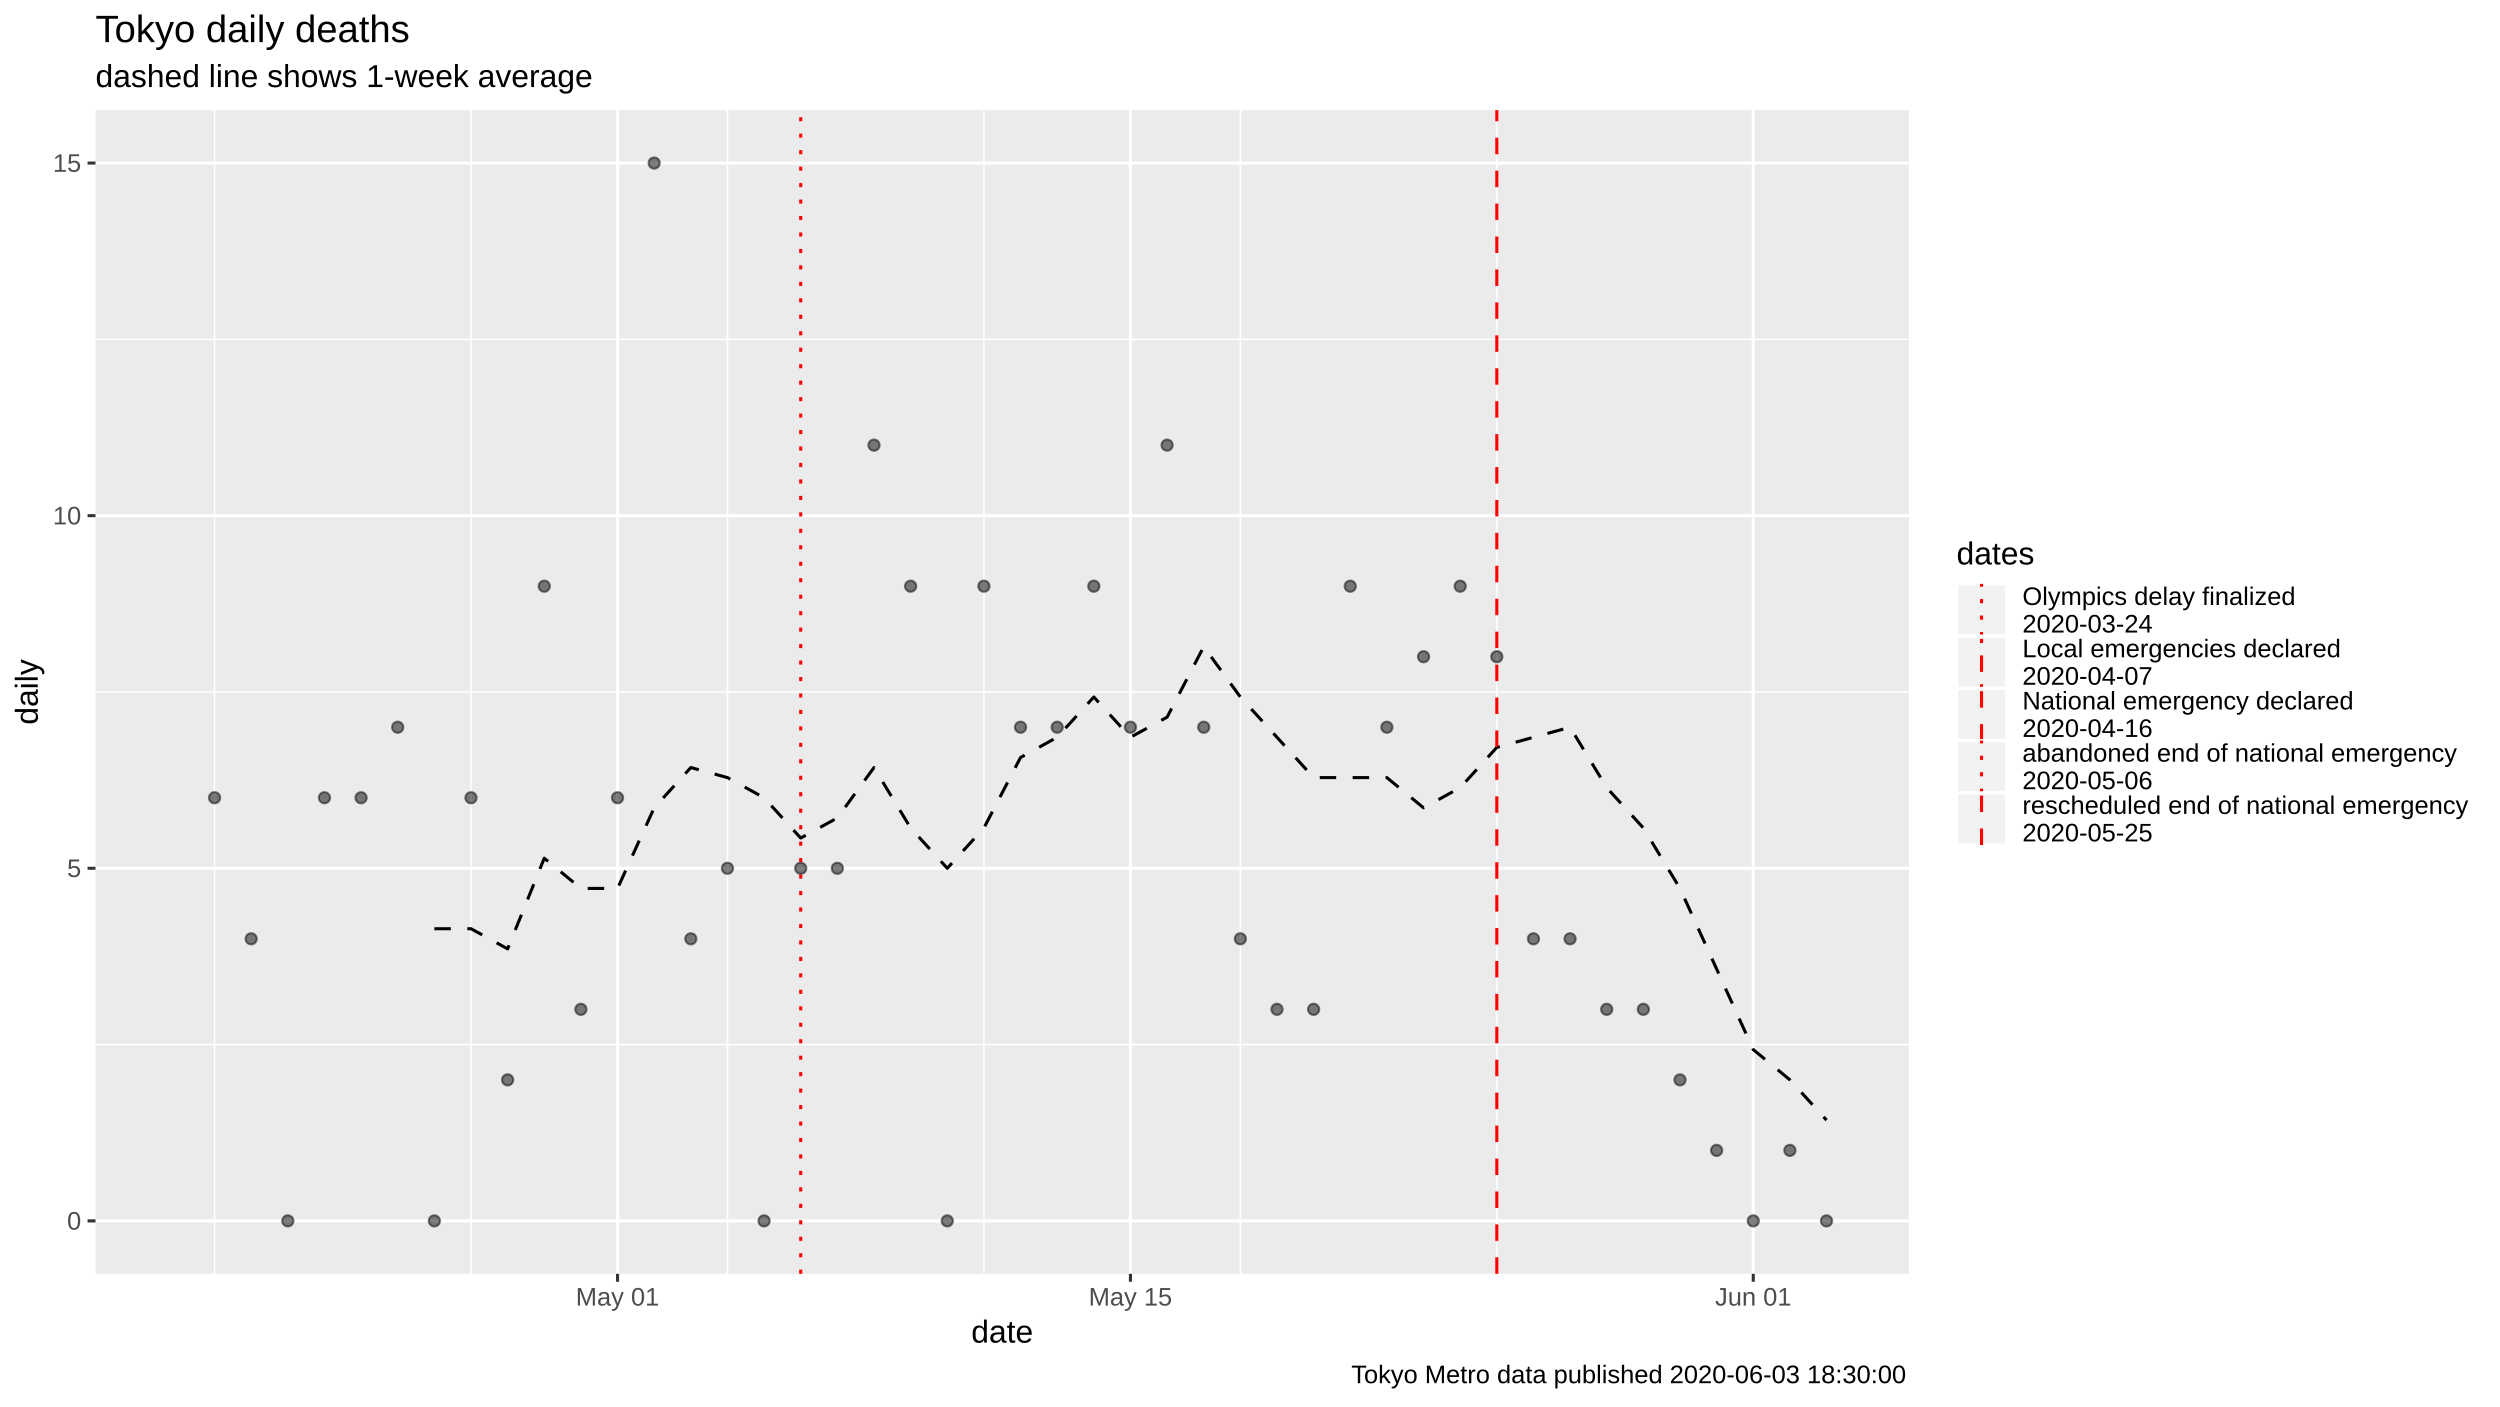
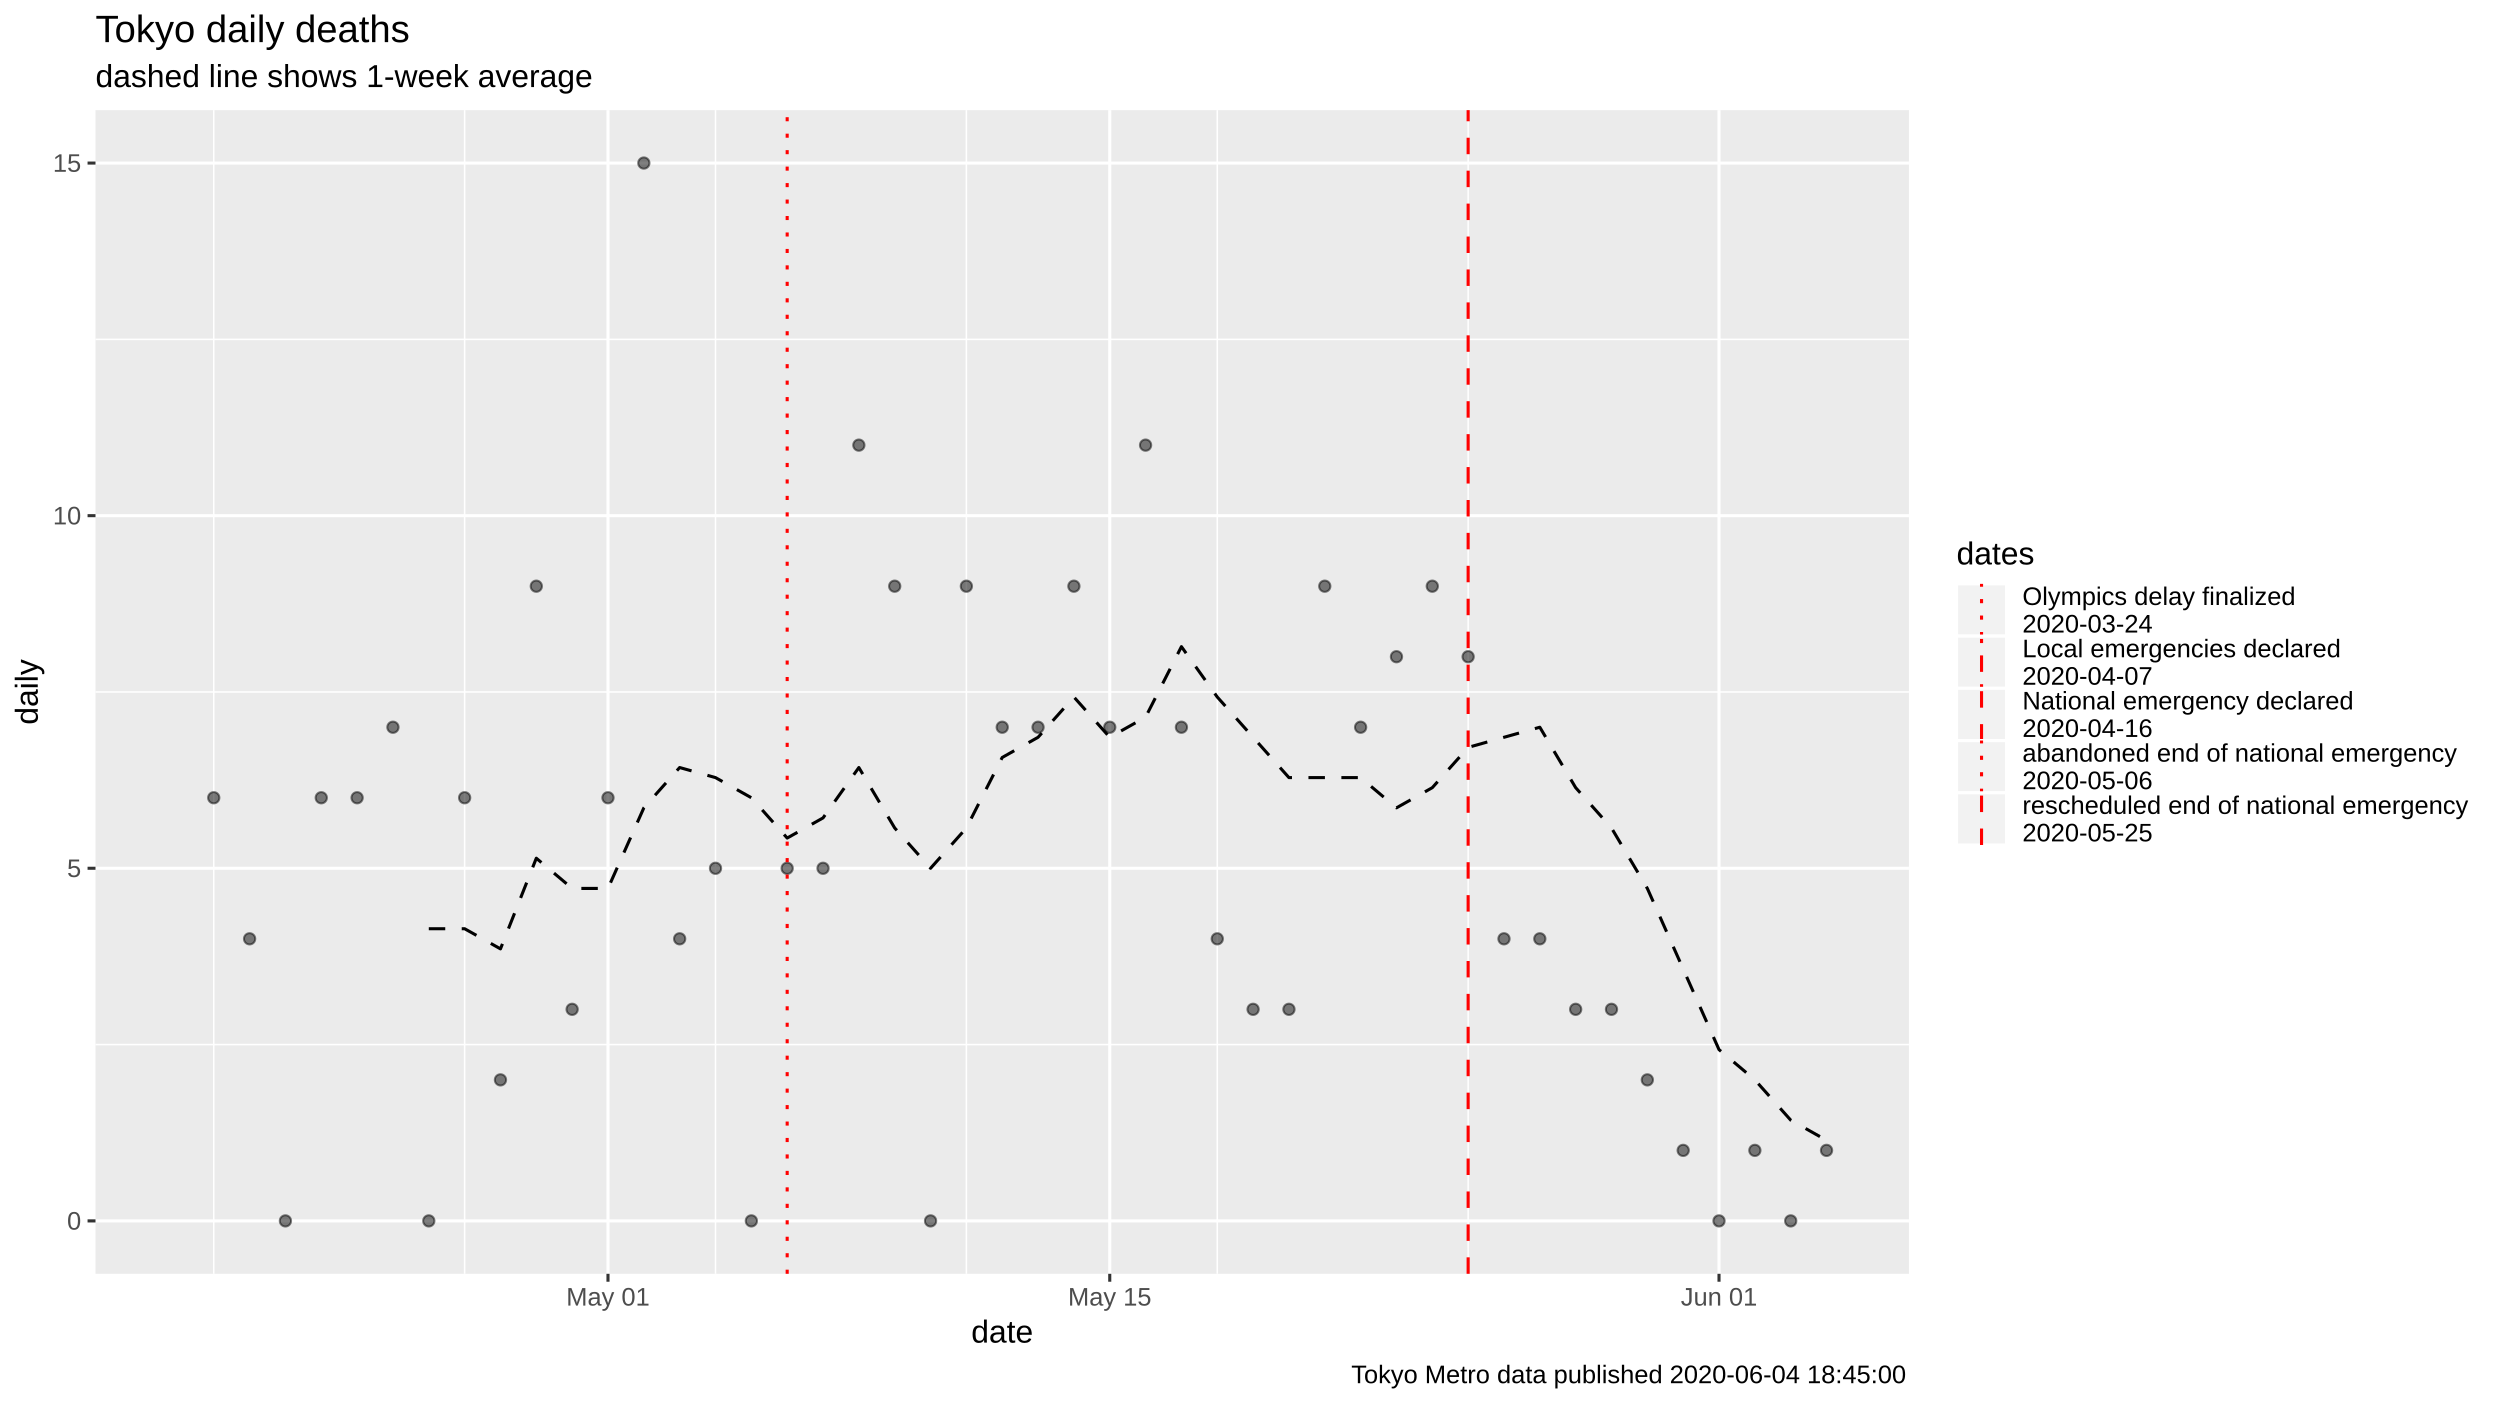
<svg xmlns="http://www.w3.org/2000/svg" viewBox="0 0 864.00 486.00">
  <defs>
    <style type="text/css">
    line, polyline, polygon, path, rect, circle {
      fill: none;
      stroke: #000000;
      stroke-linecap: round;
      stroke-linejoin: round;
      stroke-miterlimit: 10.00;
    }
  </style>
  </defs>
  <rect width="100%" height="100%" style="stroke: none; fill: #FFFFFF;" />
  <rect x="0" y="0.00" width="864.00" height="486.00" style="stroke-width: 1.07; stroke: #FFFFFF; fill: #FFFFFF;" />
  <defs>
    <clipPath id="cpMzMuMDB8NjU5Ljc0fDQ0MC4yMnwzOC4wNw==">
      <rect x="33.00" y="38.07" width="626.74" height="402.15" />
    </clipPath>
  </defs>
  <rect x="33.00" y="38.07" width="626.74" height="402.15" style="stroke-width: 1.07; stroke: none; fill: #EBEBEB;" clip-path="url(#cpMzMuMDB8NjU5Ljc0fDQ0MC4yMnwzOC4wNw==)" />
  <polyline points="33.00,361.01 659.74,361.01 " style="stroke-width: 0.53; stroke: #FFFFFF; stroke-linecap: butt;" clip-path="url(#cpMzMuMDB8NjU5Ljc0fDQ0MC4yMnwzOC4wNw==)" />
  <polyline points="33.00,239.15 659.74,239.15 " style="stroke-width: 0.53; stroke: #FFFFFF; stroke-linecap: butt;" clip-path="url(#cpMzMuMDB8NjU5Ljc0fDQ0MC4yMnwzOC4wNw==)" />
  <polyline points="33.00,117.28 659.74,117.28 " style="stroke-width: 0.53; stroke: #FFFFFF; stroke-linecap: butt;" clip-path="url(#cpMzMuMDB8NjU5Ljc0fDQ0MC4yMnwzOC4wNw==)" />
-   <polyline points="74.15,440.22 74.15,38.07 " style="stroke-width: 0.53; stroke: #FFFFFF; stroke-linecap: butt;" clip-path="url(#cpMzMuMDB8NjU5Ljc0fDQ0MC4yMnwzOC4wNw==)" />
-   <polyline points="162.78,440.22 162.78,38.07 " style="stroke-width: 0.53; stroke: #FFFFFF; stroke-linecap: butt;" clip-path="url(#cpMzMuMDB8NjU5Ljc0fDQ0MC4yMnwzOC4wNw==)" />
-   <polyline points="251.41,440.22 251.41,38.07 " style="stroke-width: 0.53; stroke: #FFFFFF; stroke-linecap: butt;" clip-path="url(#cpMzMuMDB8NjU5Ljc0fDQ0MC4yMnwzOC4wNw==)" />
-   <polyline points="340.04,440.22 340.04,38.07 " style="stroke-width: 0.53; stroke: #FFFFFF; stroke-linecap: butt;" clip-path="url(#cpMzMuMDB8NjU5Ljc0fDQ0MC4yMnwzOC4wNw==)" />
-   <polyline points="428.67,440.22 428.67,38.07 " style="stroke-width: 0.53; stroke: #FFFFFF; stroke-linecap: butt;" clip-path="url(#cpMzMuMDB8NjU5Ljc0fDQ0MC4yMnwzOC4wNw==)" />
-   <polyline points="517.30,440.22 517.30,38.07 " style="stroke-width: 0.53; stroke: #FFFFFF; stroke-linecap: butt;" clip-path="url(#cpMzMuMDB8NjU5Ljc0fDQ0MC4yMnwzOC4wNw==)" />
+   <polyline points="73.87,440.22 73.87,38.07 " style="stroke-width: 0.53; stroke: #FFFFFF; stroke-linecap: butt;" clip-path="url(#cpMzMuMDB8NjU5Ljc0fDQ0MC4yMnwzOC4wNw==)" />
+   <polyline points="160.58,440.22 160.58,38.07 " style="stroke-width: 0.53; stroke: #FFFFFF; stroke-linecap: butt;" clip-path="url(#cpMzMuMDB8NjU5Ljc0fDQ0MC4yMnwzOC4wNw==)" />
+   <polyline points="247.28,440.22 247.28,38.07 " style="stroke-width: 0.53; stroke: #FFFFFF; stroke-linecap: butt;" clip-path="url(#cpMzMuMDB8NjU5Ljc0fDQ0MC4yMnwzOC4wNw==)" />
+   <polyline points="333.98,440.22 333.98,38.07 " style="stroke-width: 0.53; stroke: #FFFFFF; stroke-linecap: butt;" clip-path="url(#cpMzMuMDB8NjU5Ljc0fDQ0MC4yMnwzOC4wNw==)" />
+   <polyline points="420.69,440.22 420.69,38.07 " style="stroke-width: 0.53; stroke: #FFFFFF; stroke-linecap: butt;" clip-path="url(#cpMzMuMDB8NjU5Ljc0fDQ0MC4yMnwzOC4wNw==)" />
+   <polyline points="507.39,440.22 507.39,38.07 " style="stroke-width: 0.53; stroke: #FFFFFF; stroke-linecap: butt;" clip-path="url(#cpMzMuMDB8NjU5Ljc0fDQ0MC4yMnwzOC4wNw==)" />
  <polyline points="33.00,421.94 659.74,421.94 " style="stroke-width: 1.07; stroke: #FFFFFF; stroke-linecap: butt;" clip-path="url(#cpMzMuMDB8NjU5Ljc0fDQ0MC4yMnwzOC4wNw==)" />
  <polyline points="33.00,300.08 659.74,300.08 " style="stroke-width: 1.07; stroke: #FFFFFF; stroke-linecap: butt;" clip-path="url(#cpMzMuMDB8NjU5Ljc0fDQ0MC4yMnwzOC4wNw==)" />
  <polyline points="33.00,178.21 659.74,178.21 " style="stroke-width: 1.07; stroke: #FFFFFF; stroke-linecap: butt;" clip-path="url(#cpMzMuMDB8NjU5Ljc0fDQ0MC4yMnwzOC4wNw==)" />
  <polyline points="33.00,56.35 659.74,56.35 " style="stroke-width: 1.07; stroke: #FFFFFF; stroke-linecap: butt;" clip-path="url(#cpMzMuMDB8NjU5Ljc0fDQ0MC4yMnwzOC4wNw==)" />
-   <polyline points="213.42,440.22 213.42,38.07 " style="stroke-width: 1.07; stroke: #FFFFFF; stroke-linecap: butt;" clip-path="url(#cpMzMuMDB8NjU5Ljc0fDQ0MC4yMnwzOC4wNw==)" />
-   <polyline points="390.68,440.22 390.68,38.07 " style="stroke-width: 1.07; stroke: #FFFFFF; stroke-linecap: butt;" clip-path="url(#cpMzMuMDB8NjU5Ljc0fDQ0MC4yMnwzOC4wNw==)" />
-   <polyline points="605.93,440.22 605.93,38.07 " style="stroke-width: 1.07; stroke: #FFFFFF; stroke-linecap: butt;" clip-path="url(#cpMzMuMDB8NjU5Ljc0fDQ0MC4yMnwzOC4wNw==)" />
-   <polyline points="150.12,320.97 162.78,320.97 175.44,327.93 188.10,296.60 200.76,307.04 213.42,307.04 226.08,279.19 238.75,265.26 251.41,268.74 264.07,275.70 276.73,289.63 289.39,282.67 302.05,265.26 314.71,286.15 327.38,300.08 340.04,286.15 352.70,261.78 365.36,254.81 378.02,240.89 390.68,254.81 403.35,247.85 416.01,223.48 428.67,240.89 441.33,254.81 453.99,268.74 466.65,268.74 479.31,268.74 491.98,279.19 504.64,272.22 517.30,258.30 529.96,254.81 542.62,251.33 555.28,272.22 567.94,286.15 580.61,307.04 593.27,334.90 605.93,362.75 618.59,373.20 631.25,387.12 " style="stroke-width: 1.07; stroke-dasharray: 5.69,5.69; stroke-linecap: butt;" clip-path="url(#cpMzMuMDB8NjU5Ljc0fDQ0MC4yMnwzOC4wNw==)" />
-   <circle cx="74.15" cy="275.70" r="1.95" style="stroke-width: 0.71; stroke: #000000; stroke-opacity: 0.50; fill: #000000; fill-opacity: 0.50;" clip-path="url(#cpMzMuMDB8NjU5Ljc0fDQ0MC4yMnwzOC4wNw==)" />
-   <circle cx="86.81" cy="324.45" r="1.95" style="stroke-width: 0.71; stroke: #000000; stroke-opacity: 0.50; fill: #000000; fill-opacity: 0.50;" clip-path="url(#cpMzMuMDB8NjU5Ljc0fDQ0MC4yMnwzOC4wNw==)" />
-   <circle cx="99.47" cy="421.94" r="1.95" style="stroke-width: 0.71; stroke: #000000; stroke-opacity: 0.50; fill: #000000; fill-opacity: 0.50;" clip-path="url(#cpMzMuMDB8NjU5Ljc0fDQ0MC4yMnwzOC4wNw==)" />
-   <circle cx="112.13" cy="275.70" r="1.95" style="stroke-width: 0.71; stroke: #000000; stroke-opacity: 0.50; fill: #000000; fill-opacity: 0.50;" clip-path="url(#cpMzMuMDB8NjU5Ljc0fDQ0MC4yMnwzOC4wNw==)" />
-   <circle cx="124.79" cy="275.70" r="1.95" style="stroke-width: 0.71; stroke: #000000; stroke-opacity: 0.50; fill: #000000; fill-opacity: 0.50;" clip-path="url(#cpMzMuMDB8NjU5Ljc0fDQ0MC4yMnwzOC4wNw==)" />
-   <circle cx="137.45" cy="251.33" r="1.95" style="stroke-width: 0.71; stroke: #000000; stroke-opacity: 0.50; fill: #000000; fill-opacity: 0.50;" clip-path="url(#cpMzMuMDB8NjU5Ljc0fDQ0MC4yMnwzOC4wNw==)" />
-   <circle cx="150.12" cy="421.94" r="1.95" style="stroke-width: 0.71; stroke: #000000; stroke-opacity: 0.50; fill: #000000; fill-opacity: 0.50;" clip-path="url(#cpMzMuMDB8NjU5Ljc0fDQ0MC4yMnwzOC4wNw==)" />
-   <circle cx="162.78" cy="275.70" r="1.95" style="stroke-width: 0.71; stroke: #000000; stroke-opacity: 0.50; fill: #000000; fill-opacity: 0.50;" clip-path="url(#cpMzMuMDB8NjU5Ljc0fDQ0MC4yMnwzOC4wNw==)" />
-   <circle cx="175.44" cy="373.20" r="1.95" style="stroke-width: 0.71; stroke: #000000; stroke-opacity: 0.50; fill: #000000; fill-opacity: 0.50;" clip-path="url(#cpMzMuMDB8NjU5Ljc0fDQ0MC4yMnwzOC4wNw==)" />
-   <circle cx="188.10" cy="202.59" r="1.95" style="stroke-width: 0.71; stroke: #000000; stroke-opacity: 0.50; fill: #000000; fill-opacity: 0.50;" clip-path="url(#cpMzMuMDB8NjU5Ljc0fDQ0MC4yMnwzOC4wNw==)" />
-   <circle cx="200.76" cy="348.82" r="1.95" style="stroke-width: 0.71; stroke: #000000; stroke-opacity: 0.50; fill: #000000; fill-opacity: 0.50;" clip-path="url(#cpMzMuMDB8NjU5Ljc0fDQ0MC4yMnwzOC4wNw==)" />
-   <circle cx="213.42" cy="275.70" r="1.95" style="stroke-width: 0.71; stroke: #000000; stroke-opacity: 0.50; fill: #000000; fill-opacity: 0.50;" clip-path="url(#cpMzMuMDB8NjU5Ljc0fDQ0MC4yMnwzOC4wNw==)" />
-   <circle cx="226.08" cy="56.35" r="1.95" style="stroke-width: 0.71; stroke: #000000; stroke-opacity: 0.50; fill: #000000; fill-opacity: 0.50;" clip-path="url(#cpMzMuMDB8NjU5Ljc0fDQ0MC4yMnwzOC4wNw==)" />
-   <circle cx="238.75" cy="324.45" r="1.95" style="stroke-width: 0.71; stroke: #000000; stroke-opacity: 0.50; fill: #000000; fill-opacity: 0.50;" clip-path="url(#cpMzMuMDB8NjU5Ljc0fDQ0MC4yMnwzOC4wNw==)" />
-   <circle cx="251.41" cy="300.08" r="1.95" style="stroke-width: 0.71; stroke: #000000; stroke-opacity: 0.50; fill: #000000; fill-opacity: 0.50;" clip-path="url(#cpMzMuMDB8NjU5Ljc0fDQ0MC4yMnwzOC4wNw==)" />
-   <circle cx="264.07" cy="421.94" r="1.95" style="stroke-width: 0.71; stroke: #000000; stroke-opacity: 0.50; fill: #000000; fill-opacity: 0.50;" clip-path="url(#cpMzMuMDB8NjU5Ljc0fDQ0MC4yMnwzOC4wNw==)" />
-   <circle cx="276.73" cy="300.08" r="1.95" style="stroke-width: 0.71; stroke: #000000; stroke-opacity: 0.50; fill: #000000; fill-opacity: 0.50;" clip-path="url(#cpMzMuMDB8NjU5Ljc0fDQ0MC4yMnwzOC4wNw==)" />
-   <circle cx="289.39" cy="300.08" r="1.95" style="stroke-width: 0.71; stroke: #000000; stroke-opacity: 0.50; fill: #000000; fill-opacity: 0.50;" clip-path="url(#cpMzMuMDB8NjU5Ljc0fDQ0MC4yMnwzOC4wNw==)" />
-   <circle cx="302.05" cy="153.84" r="1.95" style="stroke-width: 0.71; stroke: #000000; stroke-opacity: 0.50; fill: #000000; fill-opacity: 0.50;" clip-path="url(#cpMzMuMDB8NjU5Ljc0fDQ0MC4yMnwzOC4wNw==)" />
-   <circle cx="314.71" cy="202.59" r="1.95" style="stroke-width: 0.71; stroke: #000000; stroke-opacity: 0.50; fill: #000000; fill-opacity: 0.50;" clip-path="url(#cpMzMuMDB8NjU5Ljc0fDQ0MC4yMnwzOC4wNw==)" />
-   <circle cx="327.38" cy="421.94" r="1.95" style="stroke-width: 0.71; stroke: #000000; stroke-opacity: 0.50; fill: #000000; fill-opacity: 0.50;" clip-path="url(#cpMzMuMDB8NjU5Ljc0fDQ0MC4yMnwzOC4wNw==)" />
-   <circle cx="340.04" cy="202.59" r="1.95" style="stroke-width: 0.71; stroke: #000000; stroke-opacity: 0.50; fill: #000000; fill-opacity: 0.50;" clip-path="url(#cpMzMuMDB8NjU5Ljc0fDQ0MC4yMnwzOC4wNw==)" />
-   <circle cx="352.70" cy="251.33" r="1.95" style="stroke-width: 0.71; stroke: #000000; stroke-opacity: 0.50; fill: #000000; fill-opacity: 0.50;" clip-path="url(#cpMzMuMDB8NjU5Ljc0fDQ0MC4yMnwzOC4wNw==)" />
-   <circle cx="365.36" cy="251.33" r="1.95" style="stroke-width: 0.71; stroke: #000000; stroke-opacity: 0.50; fill: #000000; fill-opacity: 0.50;" clip-path="url(#cpMzMuMDB8NjU5Ljc0fDQ0MC4yMnwzOC4wNw==)" />
-   <circle cx="378.02" cy="202.59" r="1.95" style="stroke-width: 0.71; stroke: #000000; stroke-opacity: 0.50; fill: #000000; fill-opacity: 0.50;" clip-path="url(#cpMzMuMDB8NjU5Ljc0fDQ0MC4yMnwzOC4wNw==)" />
-   <circle cx="390.68" cy="251.33" r="1.95" style="stroke-width: 0.71; stroke: #000000; stroke-opacity: 0.50; fill: #000000; fill-opacity: 0.50;" clip-path="url(#cpMzMuMDB8NjU5Ljc0fDQ0MC4yMnwzOC4wNw==)" />
-   <circle cx="403.35" cy="153.84" r="1.95" style="stroke-width: 0.71; stroke: #000000; stroke-opacity: 0.50; fill: #000000; fill-opacity: 0.50;" clip-path="url(#cpMzMuMDB8NjU5Ljc0fDQ0MC4yMnwzOC4wNw==)" />
-   <circle cx="416.01" cy="251.33" r="1.95" style="stroke-width: 0.71; stroke: #000000; stroke-opacity: 0.50; fill: #000000; fill-opacity: 0.50;" clip-path="url(#cpMzMuMDB8NjU5Ljc0fDQ0MC4yMnwzOC4wNw==)" />
-   <circle cx="428.67" cy="324.45" r="1.95" style="stroke-width: 0.71; stroke: #000000; stroke-opacity: 0.50; fill: #000000; fill-opacity: 0.50;" clip-path="url(#cpMzMuMDB8NjU5Ljc0fDQ0MC4yMnwzOC4wNw==)" />
-   <circle cx="441.33" cy="348.82" r="1.95" style="stroke-width: 0.71; stroke: #000000; stroke-opacity: 0.50; fill: #000000; fill-opacity: 0.50;" clip-path="url(#cpMzMuMDB8NjU5Ljc0fDQ0MC4yMnwzOC4wNw==)" />
-   <circle cx="453.99" cy="348.82" r="1.95" style="stroke-width: 0.71; stroke: #000000; stroke-opacity: 0.50; fill: #000000; fill-opacity: 0.50;" clip-path="url(#cpMzMuMDB8NjU5Ljc0fDQ0MC4yMnwzOC4wNw==)" />
-   <circle cx="466.65" cy="202.59" r="1.95" style="stroke-width: 0.71; stroke: #000000; stroke-opacity: 0.50; fill: #000000; fill-opacity: 0.50;" clip-path="url(#cpMzMuMDB8NjU5Ljc0fDQ0MC4yMnwzOC4wNw==)" />
-   <circle cx="479.31" cy="251.33" r="1.95" style="stroke-width: 0.71; stroke: #000000; stroke-opacity: 0.50; fill: #000000; fill-opacity: 0.50;" clip-path="url(#cpMzMuMDB8NjU5Ljc0fDQ0MC4yMnwzOC4wNw==)" />
-   <circle cx="491.98" cy="226.96" r="1.95" style="stroke-width: 0.71; stroke: #000000; stroke-opacity: 0.50; fill: #000000; fill-opacity: 0.50;" clip-path="url(#cpMzMuMDB8NjU5Ljc0fDQ0MC4yMnwzOC4wNw==)" />
-   <circle cx="504.64" cy="202.59" r="1.95" style="stroke-width: 0.71; stroke: #000000; stroke-opacity: 0.50; fill: #000000; fill-opacity: 0.50;" clip-path="url(#cpMzMuMDB8NjU5Ljc0fDQ0MC4yMnwzOC4wNw==)" />
-   <circle cx="517.30" cy="226.96" r="1.95" style="stroke-width: 0.71; stroke: #000000; stroke-opacity: 0.50; fill: #000000; fill-opacity: 0.50;" clip-path="url(#cpMzMuMDB8NjU5Ljc0fDQ0MC4yMnwzOC4wNw==)" />
-   <circle cx="529.96" cy="324.45" r="1.95" style="stroke-width: 0.71; stroke: #000000; stroke-opacity: 0.50; fill: #000000; fill-opacity: 0.50;" clip-path="url(#cpMzMuMDB8NjU5Ljc0fDQ0MC4yMnwzOC4wNw==)" />
-   <circle cx="542.62" cy="324.45" r="1.95" style="stroke-width: 0.71; stroke: #000000; stroke-opacity: 0.50; fill: #000000; fill-opacity: 0.50;" clip-path="url(#cpMzMuMDB8NjU5Ljc0fDQ0MC4yMnwzOC4wNw==)" />
-   <circle cx="555.28" cy="348.82" r="1.95" style="stroke-width: 0.71; stroke: #000000; stroke-opacity: 0.50; fill: #000000; fill-opacity: 0.50;" clip-path="url(#cpMzMuMDB8NjU5Ljc0fDQ0MC4yMnwzOC4wNw==)" />
-   <circle cx="567.94" cy="348.82" r="1.95" style="stroke-width: 0.71; stroke: #000000; stroke-opacity: 0.50; fill: #000000; fill-opacity: 0.50;" clip-path="url(#cpMzMuMDB8NjU5Ljc0fDQ0MC4yMnwzOC4wNw==)" />
-   <circle cx="580.61" cy="373.20" r="1.95" style="stroke-width: 0.71; stroke: #000000; stroke-opacity: 0.50; fill: #000000; fill-opacity: 0.50;" clip-path="url(#cpMzMuMDB8NjU5Ljc0fDQ0MC4yMnwzOC4wNw==)" />
-   <circle cx="593.27" cy="397.57" r="1.95" style="stroke-width: 0.71; stroke: #000000; stroke-opacity: 0.50; fill: #000000; fill-opacity: 0.50;" clip-path="url(#cpMzMuMDB8NjU5Ljc0fDQ0MC4yMnwzOC4wNw==)" />
-   <circle cx="605.93" cy="421.94" r="1.95" style="stroke-width: 0.71; stroke: #000000; stroke-opacity: 0.50; fill: #000000; fill-opacity: 0.50;" clip-path="url(#cpMzMuMDB8NjU5Ljc0fDQ0MC4yMnwzOC4wNw==)" />
-   <circle cx="618.59" cy="397.57" r="1.95" style="stroke-width: 0.71; stroke: #000000; stroke-opacity: 0.50; fill: #000000; fill-opacity: 0.50;" clip-path="url(#cpMzMuMDB8NjU5Ljc0fDQ0MC4yMnwzOC4wNw==)" />
-   <circle cx="631.25" cy="421.94" r="1.95" style="stroke-width: 0.71; stroke: #000000; stroke-opacity: 0.50; fill: #000000; fill-opacity: 0.50;" clip-path="url(#cpMzMuMDB8NjU5Ljc0fDQ0MC4yMnwzOC4wNw==)" />
-   <line x1="23.50" y1="440.22" x2="23.50" y2="38.07" style="stroke-width: 1.07; stroke: #FF0000; stroke-dasharray: 5.69,5.69; stroke-linecap: butt;" clip-path="url(#cpMzMuMDB8NjU5Ljc0fDQ0MC4yMnwzOC4wNw==)" />
-   <line x1="276.73" y1="440.22" x2="276.73" y2="38.07" style="stroke-width: 1.07; stroke: #FF0000; stroke-dasharray: 1.42,4.27; stroke-linecap: butt;" clip-path="url(#cpMzMuMDB8NjU5Ljc0fDQ0MC4yMnwzOC4wNw==)" />
-   <line x1="517.30" y1="440.22" x2="517.30" y2="38.07" style="stroke-width: 1.07; stroke: #FF0000; stroke-dasharray: 5.69,5.69; stroke-linecap: butt;" clip-path="url(#cpMzMuMDB8NjU5Ljc0fDQ0MC4yMnwzOC4wNw==)" />
+   <polyline points="210.12,440.22 210.12,38.07 " style="stroke-width: 1.07; stroke: #FFFFFF; stroke-linecap: butt;" clip-path="url(#cpMzMuMDB8NjU5Ljc0fDQ0MC4yMnwzOC4wNw==)" />
+   <polyline points="383.53,440.22 383.53,38.07 " style="stroke-width: 1.07; stroke: #FFFFFF; stroke-linecap: butt;" clip-path="url(#cpMzMuMDB8NjU5Ljc0fDQ0MC4yMnwzOC4wNw==)" />
+   <polyline points="594.09,440.22 594.09,38.07 " style="stroke-width: 1.07; stroke: #FFFFFF; stroke-linecap: butt;" clip-path="url(#cpMzMuMDB8NjU5Ljc0fDQ0MC4yMnwzOC4wNw==)" />
+   <polyline points="148.19,320.97 160.58,320.97 172.96,327.93 185.35,296.60 197.73,307.04 210.12,307.04 222.51,279.19 234.89,265.26 247.28,268.74 259.67,275.70 272.05,289.63 284.44,282.67 296.82,265.26 309.21,286.15 321.60,300.08 333.98,286.15 346.37,261.78 358.75,254.81 371.14,240.89 383.53,254.81 395.91,247.85 408.30,223.48 420.69,240.89 433.07,254.81 445.46,268.74 457.84,268.74 470.23,268.74 482.62,279.19 495.00,272.22 507.39,258.30 519.78,254.81 532.16,251.33 544.55,272.22 556.93,286.15 569.32,307.04 581.71,334.90 594.09,362.75 606.48,373.20 618.87,387.12 631.25,394.09 " style="stroke-width: 1.07; stroke-dasharray: 5.69,5.69; stroke-linecap: butt;" clip-path="url(#cpMzMuMDB8NjU5Ljc0fDQ0MC4yMnwzOC4wNw==)" />
+   <circle cx="73.87" cy="275.70" r="1.95" style="stroke-width: 0.71; stroke: #000000; stroke-opacity: 0.50; fill: #000000; fill-opacity: 0.50;" clip-path="url(#cpMzMuMDB8NjU5Ljc0fDQ0MC4yMnwzOC4wNw==)" />
+   <circle cx="86.26" cy="324.45" r="1.95" style="stroke-width: 0.71; stroke: #000000; stroke-opacity: 0.50; fill: #000000; fill-opacity: 0.50;" clip-path="url(#cpMzMuMDB8NjU5Ljc0fDQ0MC4yMnwzOC4wNw==)" />
+   <circle cx="98.64" cy="421.94" r="1.95" style="stroke-width: 0.71; stroke: #000000; stroke-opacity: 0.50; fill: #000000; fill-opacity: 0.50;" clip-path="url(#cpMzMuMDB8NjU5Ljc0fDQ0MC4yMnwzOC4wNw==)" />
+   <circle cx="111.03" cy="275.70" r="1.95" style="stroke-width: 0.71; stroke: #000000; stroke-opacity: 0.50; fill: #000000; fill-opacity: 0.50;" clip-path="url(#cpMzMuMDB8NjU5Ljc0fDQ0MC4yMnwzOC4wNw==)" />
+   <circle cx="123.42" cy="275.70" r="1.95" style="stroke-width: 0.71; stroke: #000000; stroke-opacity: 0.50; fill: #000000; fill-opacity: 0.50;" clip-path="url(#cpMzMuMDB8NjU5Ljc0fDQ0MC4yMnwzOC4wNw==)" />
+   <circle cx="135.80" cy="251.33" r="1.95" style="stroke-width: 0.71; stroke: #000000; stroke-opacity: 0.50; fill: #000000; fill-opacity: 0.50;" clip-path="url(#cpMzMuMDB8NjU5Ljc0fDQ0MC4yMnwzOC4wNw==)" />
+   <circle cx="148.19" cy="421.94" r="1.95" style="stroke-width: 0.71; stroke: #000000; stroke-opacity: 0.50; fill: #000000; fill-opacity: 0.50;" clip-path="url(#cpMzMuMDB8NjU5Ljc0fDQ0MC4yMnwzOC4wNw==)" />
+   <circle cx="160.58" cy="275.70" r="1.95" style="stroke-width: 0.71; stroke: #000000; stroke-opacity: 0.50; fill: #000000; fill-opacity: 0.50;" clip-path="url(#cpMzMuMDB8NjU5Ljc0fDQ0MC4yMnwzOC4wNw==)" />
+   <circle cx="172.96" cy="373.20" r="1.95" style="stroke-width: 0.71; stroke: #000000; stroke-opacity: 0.50; fill: #000000; fill-opacity: 0.50;" clip-path="url(#cpMzMuMDB8NjU5Ljc0fDQ0MC4yMnwzOC4wNw==)" />
+   <circle cx="185.35" cy="202.59" r="1.95" style="stroke-width: 0.71; stroke: #000000; stroke-opacity: 0.50; fill: #000000; fill-opacity: 0.50;" clip-path="url(#cpMzMuMDB8NjU5Ljc0fDQ0MC4yMnwzOC4wNw==)" />
+   <circle cx="197.73" cy="348.82" r="1.95" style="stroke-width: 0.71; stroke: #000000; stroke-opacity: 0.50; fill: #000000; fill-opacity: 0.50;" clip-path="url(#cpMzMuMDB8NjU5Ljc0fDQ0MC4yMnwzOC4wNw==)" />
+   <circle cx="210.12" cy="275.70" r="1.95" style="stroke-width: 0.71; stroke: #000000; stroke-opacity: 0.50; fill: #000000; fill-opacity: 0.50;" clip-path="url(#cpMzMuMDB8NjU5Ljc0fDQ0MC4yMnwzOC4wNw==)" />
+   <circle cx="222.51" cy="56.35" r="1.95" style="stroke-width: 0.71; stroke: #000000; stroke-opacity: 0.50; fill: #000000; fill-opacity: 0.50;" clip-path="url(#cpMzMuMDB8NjU5Ljc0fDQ0MC4yMnwzOC4wNw==)" />
+   <circle cx="234.89" cy="324.45" r="1.95" style="stroke-width: 0.71; stroke: #000000; stroke-opacity: 0.50; fill: #000000; fill-opacity: 0.50;" clip-path="url(#cpMzMuMDB8NjU5Ljc0fDQ0MC4yMnwzOC4wNw==)" />
+   <circle cx="247.28" cy="300.08" r="1.95" style="stroke-width: 0.71; stroke: #000000; stroke-opacity: 0.50; fill: #000000; fill-opacity: 0.50;" clip-path="url(#cpMzMuMDB8NjU5Ljc0fDQ0MC4yMnwzOC4wNw==)" />
+   <circle cx="259.67" cy="421.94" r="1.95" style="stroke-width: 0.71; stroke: #000000; stroke-opacity: 0.50; fill: #000000; fill-opacity: 0.50;" clip-path="url(#cpMzMuMDB8NjU5Ljc0fDQ0MC4yMnwzOC4wNw==)" />
+   <circle cx="272.05" cy="300.08" r="1.95" style="stroke-width: 0.71; stroke: #000000; stroke-opacity: 0.50; fill: #000000; fill-opacity: 0.50;" clip-path="url(#cpMzMuMDB8NjU5Ljc0fDQ0MC4yMnwzOC4wNw==)" />
+   <circle cx="284.44" cy="300.08" r="1.95" style="stroke-width: 0.71; stroke: #000000; stroke-opacity: 0.50; fill: #000000; fill-opacity: 0.50;" clip-path="url(#cpMzMuMDB8NjU5Ljc0fDQ0MC4yMnwzOC4wNw==)" />
+   <circle cx="296.82" cy="153.84" r="1.95" style="stroke-width: 0.71; stroke: #000000; stroke-opacity: 0.50; fill: #000000; fill-opacity: 0.50;" clip-path="url(#cpMzMuMDB8NjU5Ljc0fDQ0MC4yMnwzOC4wNw==)" />
+   <circle cx="309.21" cy="202.59" r="1.95" style="stroke-width: 0.71; stroke: #000000; stroke-opacity: 0.50; fill: #000000; fill-opacity: 0.50;" clip-path="url(#cpMzMuMDB8NjU5Ljc0fDQ0MC4yMnwzOC4wNw==)" />
+   <circle cx="321.60" cy="421.94" r="1.95" style="stroke-width: 0.71; stroke: #000000; stroke-opacity: 0.50; fill: #000000; fill-opacity: 0.50;" clip-path="url(#cpMzMuMDB8NjU5Ljc0fDQ0MC4yMnwzOC4wNw==)" />
+   <circle cx="333.98" cy="202.59" r="1.95" style="stroke-width: 0.71; stroke: #000000; stroke-opacity: 0.50; fill: #000000; fill-opacity: 0.50;" clip-path="url(#cpMzMuMDB8NjU5Ljc0fDQ0MC4yMnwzOC4wNw==)" />
+   <circle cx="346.37" cy="251.33" r="1.95" style="stroke-width: 0.71; stroke: #000000; stroke-opacity: 0.50; fill: #000000; fill-opacity: 0.50;" clip-path="url(#cpMzMuMDB8NjU5Ljc0fDQ0MC4yMnwzOC4wNw==)" />
+   <circle cx="358.75" cy="251.33" r="1.95" style="stroke-width: 0.71; stroke: #000000; stroke-opacity: 0.50; fill: #000000; fill-opacity: 0.50;" clip-path="url(#cpMzMuMDB8NjU5Ljc0fDQ0MC4yMnwzOC4wNw==)" />
+   <circle cx="371.14" cy="202.59" r="1.95" style="stroke-width: 0.71; stroke: #000000; stroke-opacity: 0.50; fill: #000000; fill-opacity: 0.50;" clip-path="url(#cpMzMuMDB8NjU5Ljc0fDQ0MC4yMnwzOC4wNw==)" />
+   <circle cx="383.53" cy="251.33" r="1.95" style="stroke-width: 0.71; stroke: #000000; stroke-opacity: 0.50; fill: #000000; fill-opacity: 0.50;" clip-path="url(#cpMzMuMDB8NjU5Ljc0fDQ0MC4yMnwzOC4wNw==)" />
+   <circle cx="395.91" cy="153.84" r="1.95" style="stroke-width: 0.71; stroke: #000000; stroke-opacity: 0.50; fill: #000000; fill-opacity: 0.50;" clip-path="url(#cpMzMuMDB8NjU5Ljc0fDQ0MC4yMnwzOC4wNw==)" />
+   <circle cx="408.30" cy="251.33" r="1.95" style="stroke-width: 0.71; stroke: #000000; stroke-opacity: 0.50; fill: #000000; fill-opacity: 0.50;" clip-path="url(#cpMzMuMDB8NjU5Ljc0fDQ0MC4yMnwzOC4wNw==)" />
+   <circle cx="420.69" cy="324.45" r="1.95" style="stroke-width: 0.71; stroke: #000000; stroke-opacity: 0.50; fill: #000000; fill-opacity: 0.50;" clip-path="url(#cpMzMuMDB8NjU5Ljc0fDQ0MC4yMnwzOC4wNw==)" />
+   <circle cx="433.07" cy="348.82" r="1.95" style="stroke-width: 0.71; stroke: #000000; stroke-opacity: 0.50; fill: #000000; fill-opacity: 0.50;" clip-path="url(#cpMzMuMDB8NjU5Ljc0fDQ0MC4yMnwzOC4wNw==)" />
+   <circle cx="445.46" cy="348.82" r="1.95" style="stroke-width: 0.71; stroke: #000000; stroke-opacity: 0.50; fill: #000000; fill-opacity: 0.50;" clip-path="url(#cpMzMuMDB8NjU5Ljc0fDQ0MC4yMnwzOC4wNw==)" />
+   <circle cx="457.84" cy="202.59" r="1.95" style="stroke-width: 0.71; stroke: #000000; stroke-opacity: 0.50; fill: #000000; fill-opacity: 0.50;" clip-path="url(#cpMzMuMDB8NjU5Ljc0fDQ0MC4yMnwzOC4wNw==)" />
+   <circle cx="470.23" cy="251.33" r="1.95" style="stroke-width: 0.71; stroke: #000000; stroke-opacity: 0.50; fill: #000000; fill-opacity: 0.50;" clip-path="url(#cpMzMuMDB8NjU5Ljc0fDQ0MC4yMnwzOC4wNw==)" />
+   <circle cx="482.62" cy="226.96" r="1.95" style="stroke-width: 0.71; stroke: #000000; stroke-opacity: 0.50; fill: #000000; fill-opacity: 0.50;" clip-path="url(#cpMzMuMDB8NjU5Ljc0fDQ0MC4yMnwzOC4wNw==)" />
+   <circle cx="495.00" cy="202.59" r="1.95" style="stroke-width: 0.71; stroke: #000000; stroke-opacity: 0.50; fill: #000000; fill-opacity: 0.50;" clip-path="url(#cpMzMuMDB8NjU5Ljc0fDQ0MC4yMnwzOC4wNw==)" />
+   <circle cx="507.39" cy="226.96" r="1.95" style="stroke-width: 0.71; stroke: #000000; stroke-opacity: 0.50; fill: #000000; fill-opacity: 0.50;" clip-path="url(#cpMzMuMDB8NjU5Ljc0fDQ0MC4yMnwzOC4wNw==)" />
+   <circle cx="519.78" cy="324.45" r="1.95" style="stroke-width: 0.71; stroke: #000000; stroke-opacity: 0.50; fill: #000000; fill-opacity: 0.50;" clip-path="url(#cpMzMuMDB8NjU5Ljc0fDQ0MC4yMnwzOC4wNw==)" />
+   <circle cx="532.16" cy="324.45" r="1.95" style="stroke-width: 0.71; stroke: #000000; stroke-opacity: 0.50; fill: #000000; fill-opacity: 0.50;" clip-path="url(#cpMzMuMDB8NjU5Ljc0fDQ0MC4yMnwzOC4wNw==)" />
+   <circle cx="544.55" cy="348.82" r="1.95" style="stroke-width: 0.71; stroke: #000000; stroke-opacity: 0.50; fill: #000000; fill-opacity: 0.50;" clip-path="url(#cpMzMuMDB8NjU5Ljc0fDQ0MC4yMnwzOC4wNw==)" />
+   <circle cx="556.93" cy="348.82" r="1.95" style="stroke-width: 0.71; stroke: #000000; stroke-opacity: 0.50; fill: #000000; fill-opacity: 0.50;" clip-path="url(#cpMzMuMDB8NjU5Ljc0fDQ0MC4yMnwzOC4wNw==)" />
+   <circle cx="569.32" cy="373.20" r="1.95" style="stroke-width: 0.71; stroke: #000000; stroke-opacity: 0.50; fill: #000000; fill-opacity: 0.50;" clip-path="url(#cpMzMuMDB8NjU5Ljc0fDQ0MC4yMnwzOC4wNw==)" />
+   <circle cx="581.71" cy="397.57" r="1.95" style="stroke-width: 0.71; stroke: #000000; stroke-opacity: 0.50; fill: #000000; fill-opacity: 0.50;" clip-path="url(#cpMzMuMDB8NjU5Ljc0fDQ0MC4yMnwzOC4wNw==)" />
+   <circle cx="594.09" cy="421.94" r="1.95" style="stroke-width: 0.71; stroke: #000000; stroke-opacity: 0.50; fill: #000000; fill-opacity: 0.50;" clip-path="url(#cpMzMuMDB8NjU5Ljc0fDQ0MC4yMnwzOC4wNw==)" />
+   <circle cx="606.48" cy="397.57" r="1.95" style="stroke-width: 0.71; stroke: #000000; stroke-opacity: 0.50; fill: #000000; fill-opacity: 0.50;" clip-path="url(#cpMzMuMDB8NjU5Ljc0fDQ0MC4yMnwzOC4wNw==)" />
+   <circle cx="618.87" cy="421.94" r="1.95" style="stroke-width: 0.71; stroke: #000000; stroke-opacity: 0.50; fill: #000000; fill-opacity: 0.50;" clip-path="url(#cpMzMuMDB8NjU5Ljc0fDQ0MC4yMnwzOC4wNw==)" />
+   <circle cx="631.25" cy="397.57" r="1.95" style="stroke-width: 0.71; stroke: #000000; stroke-opacity: 0.50; fill: #000000; fill-opacity: 0.50;" clip-path="url(#cpMzMuMDB8NjU5Ljc0fDQ0MC4yMnwzOC4wNw==)" />
+   <line x1="24.33" y1="440.22" x2="24.33" y2="38.07" style="stroke-width: 1.07; stroke: #FF0000; stroke-dasharray: 5.69,5.69; stroke-linecap: butt;" clip-path="url(#cpMzMuMDB8NjU5Ljc0fDQ0MC4yMnwzOC4wNw==)" />
+   <line x1="272.05" y1="440.22" x2="272.05" y2="38.07" style="stroke-width: 1.07; stroke: #FF0000; stroke-dasharray: 1.42,4.27; stroke-linecap: butt;" clip-path="url(#cpMzMuMDB8NjU5Ljc0fDQ0MC4yMnwzOC4wNw==)" />
+   <line x1="507.39" y1="440.22" x2="507.39" y2="38.07" style="stroke-width: 1.07; stroke: #FF0000; stroke-dasharray: 5.69,5.69; stroke-linecap: butt;" clip-path="url(#cpMzMuMDB8NjU5Ljc0fDQ0MC4yMnwzOC4wNw==)" />
  <defs>
    <clipPath id="cpMC4wMHw4NjQuMDB8NDg2LjAwfDAuMDA=">
      <rect x="0.00" y="0.00" width="864.00" height="486.00" />
    </clipPath>
  </defs>
  <g clip-path="url(#cpMC4wMHw4NjQuMDB8NDg2LjAwfDAuMDA=)">
    <text x="23.17" y="424.97" style="font-size: 8.80px; fill: #4D4D4D; font-family: Liberation Sans;" textLength="4.89px" lengthAdjust="spacingAndGlyphs">0</text>
  </g>
  <g clip-path="url(#cpMC4wMHw4NjQuMDB8NDg2LjAwfDAuMDA=)">
    <text x="23.17" y="303.11" style="font-size: 8.80px; fill: #4D4D4D; font-family: Liberation Sans;" textLength="4.89px" lengthAdjust="spacingAndGlyphs">5</text>
  </g>
  <g clip-path="url(#cpMC4wMHw4NjQuMDB8NDg2LjAwfDAuMDA=)">
    <text x="18.28" y="181.24" style="font-size: 8.80px; fill: #4D4D4D; font-family: Liberation Sans;" textLength="9.79px" lengthAdjust="spacingAndGlyphs">10</text>
  </g>
  <g clip-path="url(#cpMC4wMHw4NjQuMDB8NDg2LjAwfDAuMDA=)">
    <text x="18.28" y="59.38" style="font-size: 8.80px; fill: #4D4D4D; font-family: Liberation Sans;" textLength="9.79px" lengthAdjust="spacingAndGlyphs">15</text>
  </g>
  <polyline points="30.26,421.94 33.00,421.94 " style="stroke-width: 1.07; stroke: #333333; stroke-linecap: butt;" clip-path="url(#cpMC4wMHw4NjQuMDB8NDg2LjAwfDAuMDA=)" />
  <polyline points="30.26,300.08 33.00,300.08 " style="stroke-width: 1.07; stroke: #333333; stroke-linecap: butt;" clip-path="url(#cpMC4wMHw4NjQuMDB8NDg2LjAwfDAuMDA=)" />
  <polyline points="30.26,178.21 33.00,178.21 " style="stroke-width: 1.07; stroke: #333333; stroke-linecap: butt;" clip-path="url(#cpMC4wMHw4NjQuMDB8NDg2LjAwfDAuMDA=)" />
  <polyline points="30.26,56.35 33.00,56.35 " style="stroke-width: 1.07; stroke: #333333; stroke-linecap: butt;" clip-path="url(#cpMC4wMHw4NjQuMDB8NDg2LjAwfDAuMDA=)" />
-   <polyline points="213.42,442.96 213.42,440.22 " style="stroke-width: 1.07; stroke: #333333; stroke-linecap: butt;" clip-path="url(#cpMC4wMHw4NjQuMDB8NDg2LjAwfDAuMDA=)" />
-   <polyline points="390.68,442.96 390.68,440.22 " style="stroke-width: 1.07; stroke: #333333; stroke-linecap: butt;" clip-path="url(#cpMC4wMHw4NjQuMDB8NDg2LjAwfDAuMDA=)" />
-   <polyline points="605.93,442.96 605.93,440.22 " style="stroke-width: 1.07; stroke: #333333; stroke-linecap: butt;" clip-path="url(#cpMC4wMHw4NjQuMDB8NDg2LjAwfDAuMDA=)" />
+   <polyline points="210.12,442.96 210.12,440.22 " style="stroke-width: 1.07; stroke: #333333; stroke-linecap: butt;" clip-path="url(#cpMC4wMHw4NjQuMDB8NDg2LjAwfDAuMDA=)" />
+   <polyline points="383.53,442.96 383.53,440.22 " style="stroke-width: 1.07; stroke: #333333; stroke-linecap: butt;" clip-path="url(#cpMC4wMHw4NjQuMDB8NDg2LjAwfDAuMDA=)" />
+   <polyline points="594.09,442.96 594.09,440.22 " style="stroke-width: 1.07; stroke: #333333; stroke-linecap: butt;" clip-path="url(#cpMC4wMHw4NjQuMDB8NDg2LjAwfDAuMDA=)" />
  <g clip-path="url(#cpMC4wMHw4NjQuMDB8NDg2LjAwfDAuMDA=)">
-     <text x="198.99" y="451.21" style="font-size: 8.80px; fill: #4D4D4D; font-family: Liberation Sans;" textLength="28.86px" lengthAdjust="spacingAndGlyphs">May 01</text>
+     <text x="195.69" y="451.21" style="font-size: 8.80px; fill: #4D4D4D; font-family: Liberation Sans;" textLength="28.86px" lengthAdjust="spacingAndGlyphs">May 01</text>
  </g>
  <g clip-path="url(#cpMC4wMHw4NjQuMDB8NDg2LjAwfDAuMDA=)">
-     <text x="376.25" y="451.21" style="font-size: 8.80px; fill: #4D4D4D; font-family: Liberation Sans;" textLength="28.86px" lengthAdjust="spacingAndGlyphs">May 15</text>
+     <text x="369.10" y="451.21" style="font-size: 8.80px; fill: #4D4D4D; font-family: Liberation Sans;" textLength="28.86px" lengthAdjust="spacingAndGlyphs">May 15</text>
  </g>
  <g clip-path="url(#cpMC4wMHw4NjQuMDB8NDg2LjAwfDAuMDA=)">
-     <text x="592.72" y="451.21" style="font-size: 8.80px; fill: #4D4D4D; font-family: Liberation Sans;" textLength="26.42px" lengthAdjust="spacingAndGlyphs">Jun 01</text>
+     <text x="580.88" y="451.21" style="font-size: 8.80px; fill: #4D4D4D; font-family: Liberation Sans;" textLength="26.42px" lengthAdjust="spacingAndGlyphs">Jun 01</text>
  </g>
  <g clip-path="url(#cpMC4wMHw4NjQuMDB8NDg2LjAwfDAuMDA=)">
    <text x="335.66" y="464.01" style="font-size: 11.00px; font-family: Liberation Sans;" textLength="21.41px" lengthAdjust="spacingAndGlyphs">date</text>
  </g>
  <g clip-path="url(#cpMC4wMHw4NjQuMDB8NDg2LjAwfDAuMDA=)">
    <text transform="translate(13.05,250.46) rotate(-90)" style="font-size: 11.00px; font-family: Liberation Sans;" textLength="22.62px" lengthAdjust="spacingAndGlyphs">daily</text>
  </g>
  <rect x="670.70" y="180.78" width="187.82" height="116.74" style="stroke-width: 1.07; stroke: none; fill: #FFFFFF;" clip-path="url(#cpMC4wMHw4NjQuMDB8NDg2LjAwfDAuMDA=)" />
  <g clip-path="url(#cpMC4wMHw4NjQuMDB8NDg2LjAwfDAuMDA=)">
    <text x="676.18" y="195.07" style="font-size: 11.00px; font-family: Liberation Sans;" textLength="26.91px" lengthAdjust="spacingAndGlyphs">dates</text>
  </g>
  <rect x="676.18" y="201.79" width="17.28" height="18.05" style="stroke-width: 1.07; stroke: #FFFFFF; fill: #F2F2F2;" clip-path="url(#cpMC4wMHw4NjQuMDB8NDg2LjAwfDAuMDA=)" />
  <line x1="684.82" y1="219.84" x2="684.82" y2="201.79" style="stroke-width: 1.07; stroke: #FF0000; stroke-dasharray: 1.42,4.27; stroke-linecap: butt;" clip-path="url(#cpMC4wMHw4NjQuMDB8NDg2LjAwfDAuMDA=)" />
  <rect x="676.18" y="219.84" width="17.28" height="18.05" style="stroke-width: 1.07; stroke: #FFFFFF; fill: #F2F2F2;" clip-path="url(#cpMC4wMHw4NjQuMDB8NDg2LjAwfDAuMDA=)" />
  <line x1="684.82" y1="237.89" x2="684.82" y2="219.84" style="stroke-width: 1.07; stroke: #FF0000; stroke-dasharray: 1.42,4.27,5.69,4.27; stroke-linecap: butt;" clip-path="url(#cpMC4wMHw4NjQuMDB8NDg2LjAwfDAuMDA=)" />
  <rect x="676.18" y="237.89" width="17.28" height="18.05" style="stroke-width: 1.07; stroke: #FFFFFF; fill: #F2F2F2;" clip-path="url(#cpMC4wMHw4NjQuMDB8NDg2LjAwfDAuMDA=)" />
  <line x1="684.82" y1="255.94" x2="684.82" y2="237.89" style="stroke-width: 1.07; stroke: #FF0000; stroke-dasharray: 5.69,5.69; stroke-linecap: butt;" clip-path="url(#cpMC4wMHw4NjQuMDB8NDg2LjAwfDAuMDA=)" />
  <rect x="676.18" y="255.94" width="17.28" height="18.05" style="stroke-width: 1.07; stroke: #FFFFFF; fill: #F2F2F2;" clip-path="url(#cpMC4wMHw4NjQuMDB8NDg2LjAwfDAuMDA=)" />
  <line x1="684.82" y1="273.99" x2="684.82" y2="255.94" style="stroke-width: 1.07; stroke: #FF0000; stroke-dasharray: 1.42,4.27; stroke-linecap: butt;" clip-path="url(#cpMC4wMHw4NjQuMDB8NDg2LjAwfDAuMDA=)" />
  <rect x="676.18" y="273.99" width="17.28" height="18.05" style="stroke-width: 1.07; stroke: #FFFFFF; fill: #F2F2F2;" clip-path="url(#cpMC4wMHw4NjQuMDB8NDg2LjAwfDAuMDA=)" />
  <line x1="684.82" y1="292.04" x2="684.82" y2="273.99" style="stroke-width: 1.07; stroke: #FF0000; stroke-dasharray: 5.69,5.69; stroke-linecap: butt;" clip-path="url(#cpMC4wMHw4NjQuMDB8NDg2LjAwfDAuMDA=)" />
  <g clip-path="url(#cpMC4wMHw4NjQuMDB8NDg2LjAwfDAuMDA=)">
    <text x="698.94" y="209.09" style="font-size: 8.80px; font-family: Liberation Sans;" textLength="94.39px" lengthAdjust="spacingAndGlyphs">Olympics delay finalized</text>
  </g>
  <g clip-path="url(#cpMC4wMHw4NjQuMDB8NDg2LjAwfDAuMDA=)">
    <text x="698.94" y="218.60" style="font-size: 8.80px; font-family: Liberation Sans;" textLength="45.01px" lengthAdjust="spacingAndGlyphs">2020-03-24</text>
  </g>
  <g clip-path="url(#cpMC4wMHw4NjQuMDB8NDg2LjAwfDAuMDA=)">
    <text x="698.94" y="227.14" style="font-size: 8.80px; font-family: Liberation Sans;" textLength="110.06px" lengthAdjust="spacingAndGlyphs">Local emergencies declared</text>
  </g>
  <g clip-path="url(#cpMC4wMHw4NjQuMDB8NDg2LjAwfDAuMDA=)">
    <text x="698.94" y="236.64" style="font-size: 8.80px; font-family: Liberation Sans;" textLength="45.01px" lengthAdjust="spacingAndGlyphs">2020-04-07</text>
  </g>
  <g clip-path="url(#cpMC4wMHw4NjQuMDB8NDg2LjAwfDAuMDA=)">
    <text x="698.94" y="245.19" style="font-size: 8.80px; font-family: Liberation Sans;" textLength="114.46px" lengthAdjust="spacingAndGlyphs">National emergency declared</text>
  </g>
  <g clip-path="url(#cpMC4wMHw4NjQuMDB8NDg2LjAwfDAuMDA=)">
    <text x="698.94" y="254.69" style="font-size: 8.80px; font-family: Liberation Sans;" textLength="45.01px" lengthAdjust="spacingAndGlyphs">2020-04-16</text>
  </g>
  <g clip-path="url(#cpMC4wMHw4NjQuMDB8NDg2LjAwfDAuMDA=)">
    <text x="698.94" y="263.24" style="font-size: 8.80px; font-family: Liberation Sans;" textLength="150.21px" lengthAdjust="spacingAndGlyphs">abandoned end of national emergency</text>
  </g>
  <g clip-path="url(#cpMC4wMHw4NjQuMDB8NDg2LjAwfDAuMDA=)">
    <text x="698.94" y="272.74" style="font-size: 8.80px; font-family: Liberation Sans;" textLength="45.01px" lengthAdjust="spacingAndGlyphs">2020-05-06</text>
  </g>
  <g clip-path="url(#cpMC4wMHw4NjQuMDB8NDg2LjAwfDAuMDA=)">
    <text x="698.94" y="281.29" style="font-size: 8.80px; font-family: Liberation Sans;" textLength="154.10px" lengthAdjust="spacingAndGlyphs">rescheduled end of national emergency</text>
  </g>
  <g clip-path="url(#cpMC4wMHw4NjQuMDB8NDg2LjAwfDAuMDA=)">
    <text x="698.94" y="290.79" style="font-size: 8.80px; font-family: Liberation Sans;" textLength="45.01px" lengthAdjust="spacingAndGlyphs">2020-05-25</text>
  </g>
  <g clip-path="url(#cpMC4wMHw4NjQuMDB8NDg2LjAwfDAuMDA=)">
    <text x="33.00" y="30.10" style="font-size: 11.00px; font-family: Liberation Sans;" textLength="171.83px" lengthAdjust="spacingAndGlyphs">dashed line shows 1-week average</text>
  </g>
  <g clip-path="url(#cpMC4wMHw4NjQuMDB8NDg2LjAwfDAuMDA=)">
    <text x="33.00" y="14.56" style="font-size: 13.20px; font-family: Liberation Sans;" textLength="110.06px" lengthAdjust="spacingAndGlyphs">Tokyo daily deaths</text>
  </g>
  <g clip-path="url(#cpMC4wMHw4NjQuMDB8NDg2LjAwfDAuMDA=)">
-     <text x="466.99" y="478.03" style="font-size: 8.80px; font-family: Liberation Sans;" textLength="192.75px" lengthAdjust="spacingAndGlyphs">Tokyo Metro data published 2020-06-03 18:30:00</text>
+     <text x="466.99" y="478.03" style="font-size: 8.80px; font-family: Liberation Sans;" textLength="192.75px" lengthAdjust="spacingAndGlyphs">Tokyo Metro data published 2020-06-04 18:45:00</text>
  </g>
</svg>
